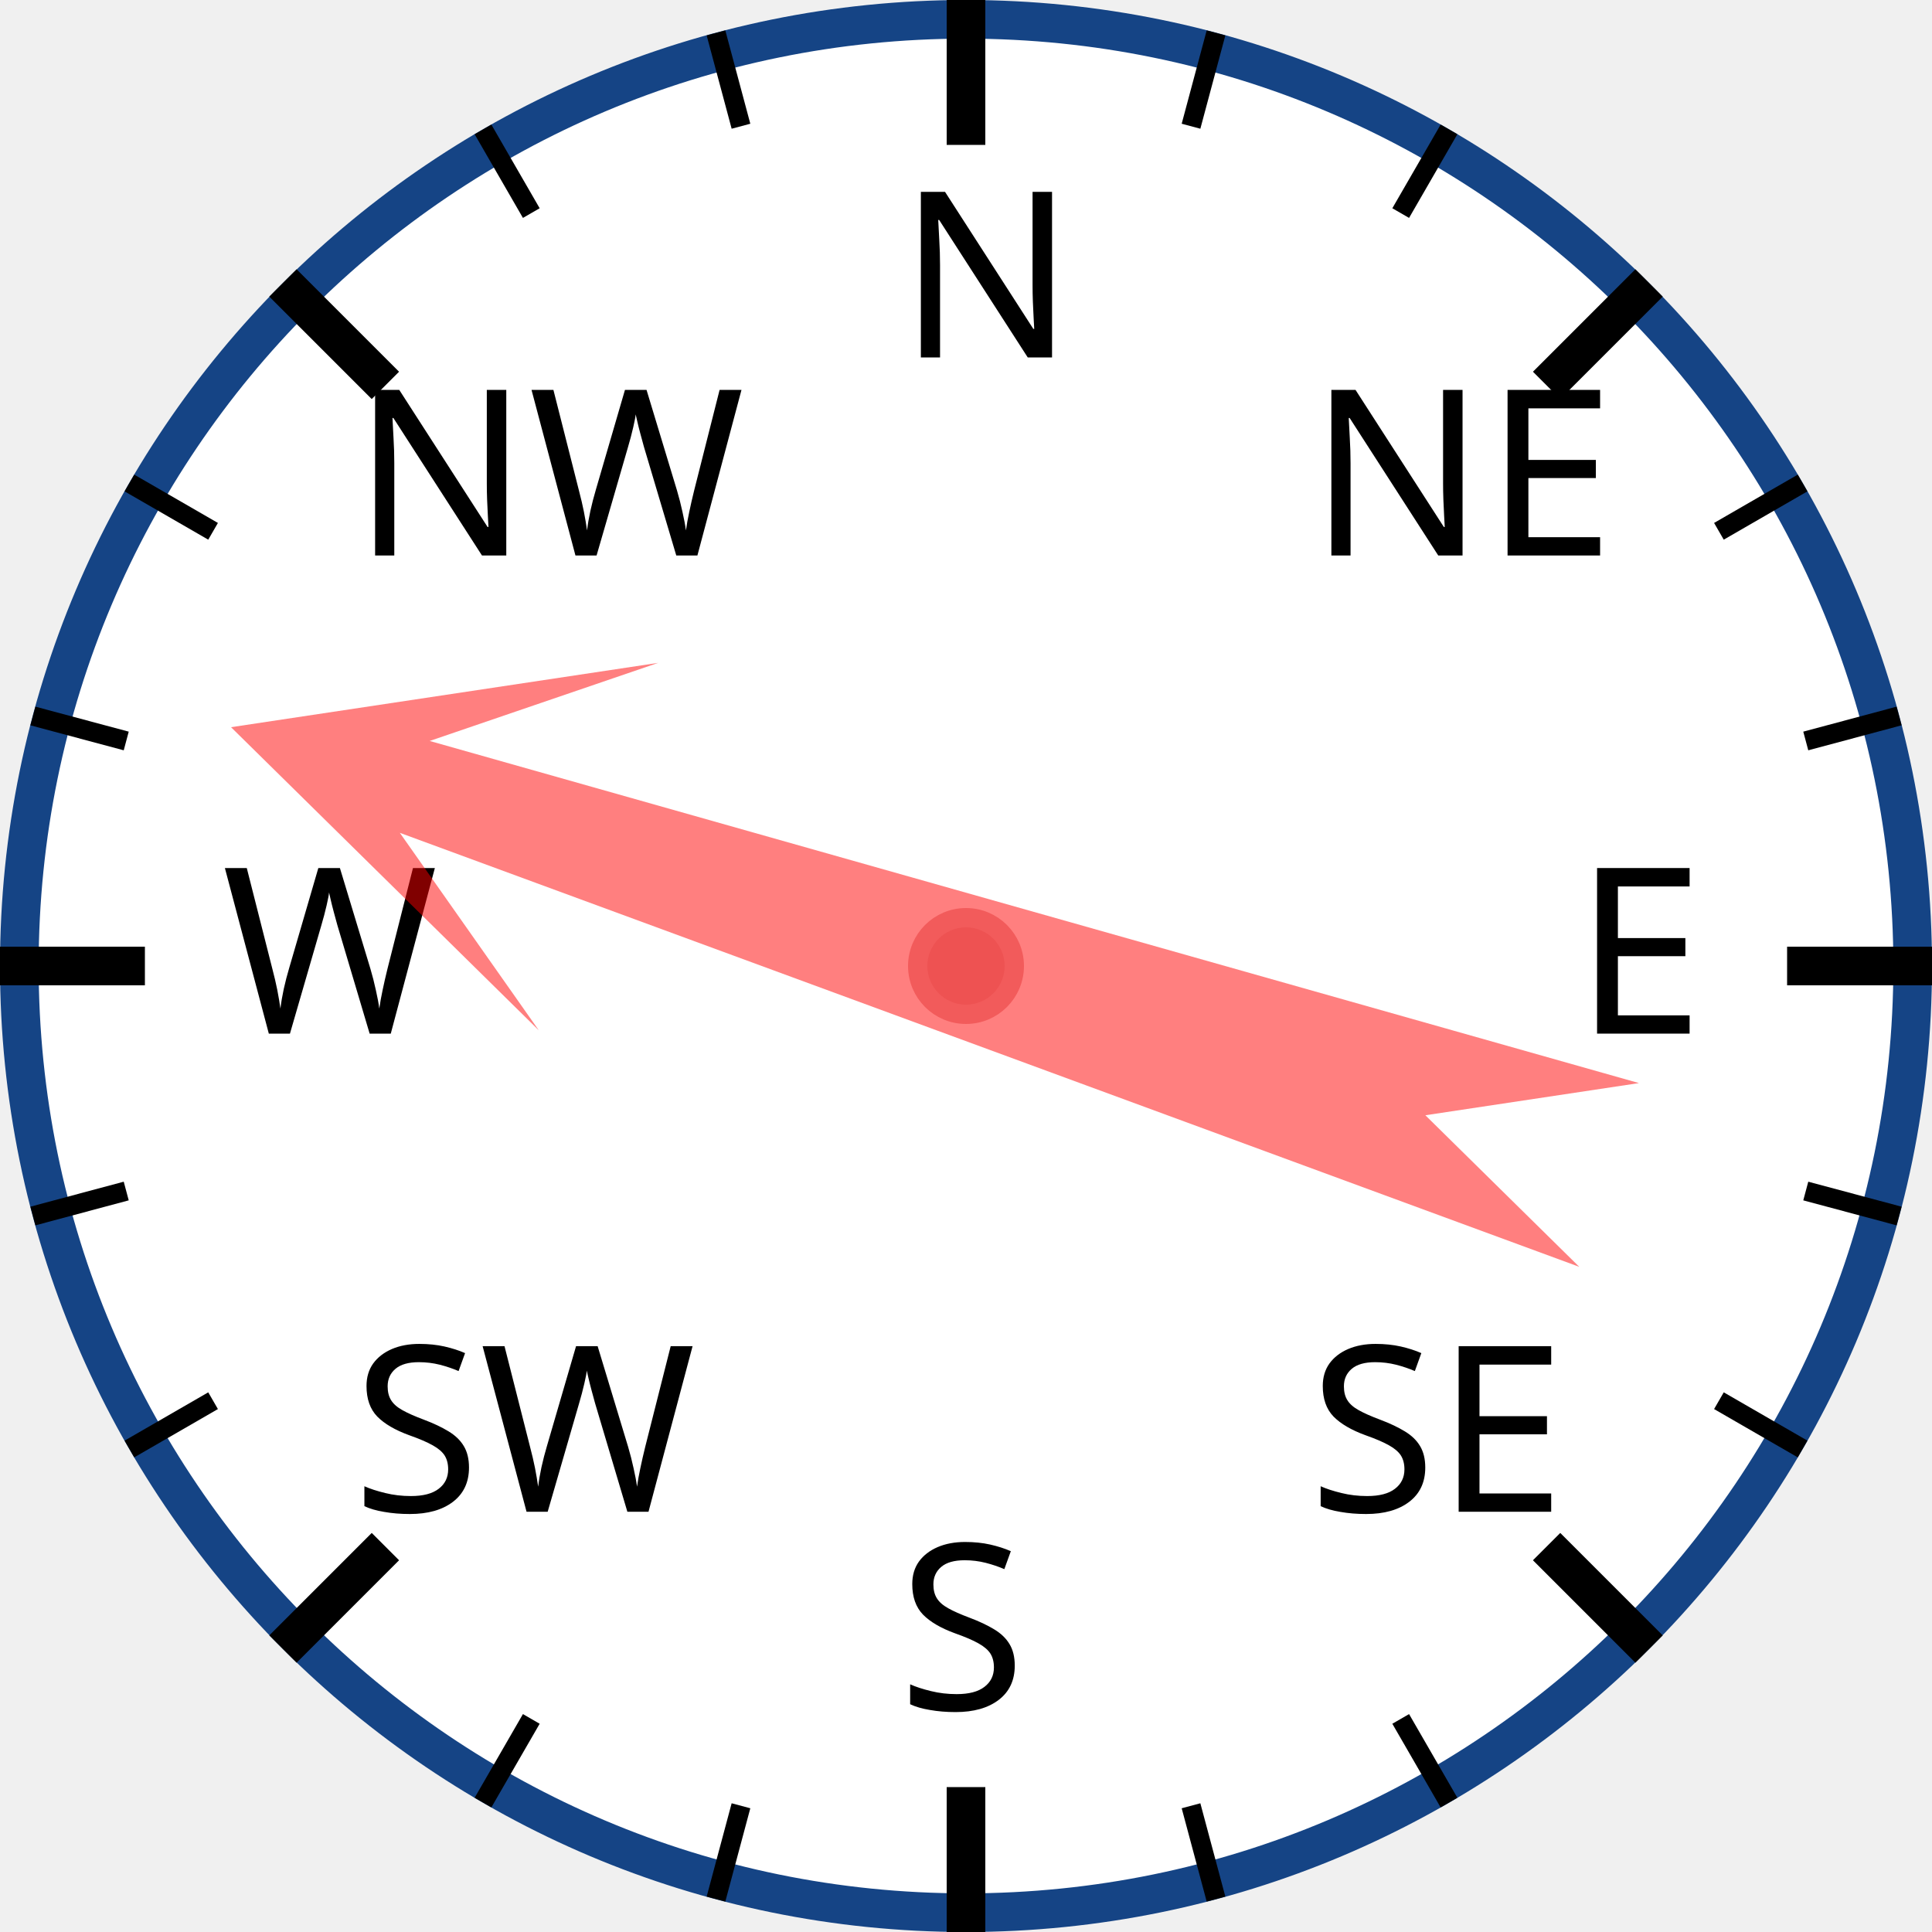
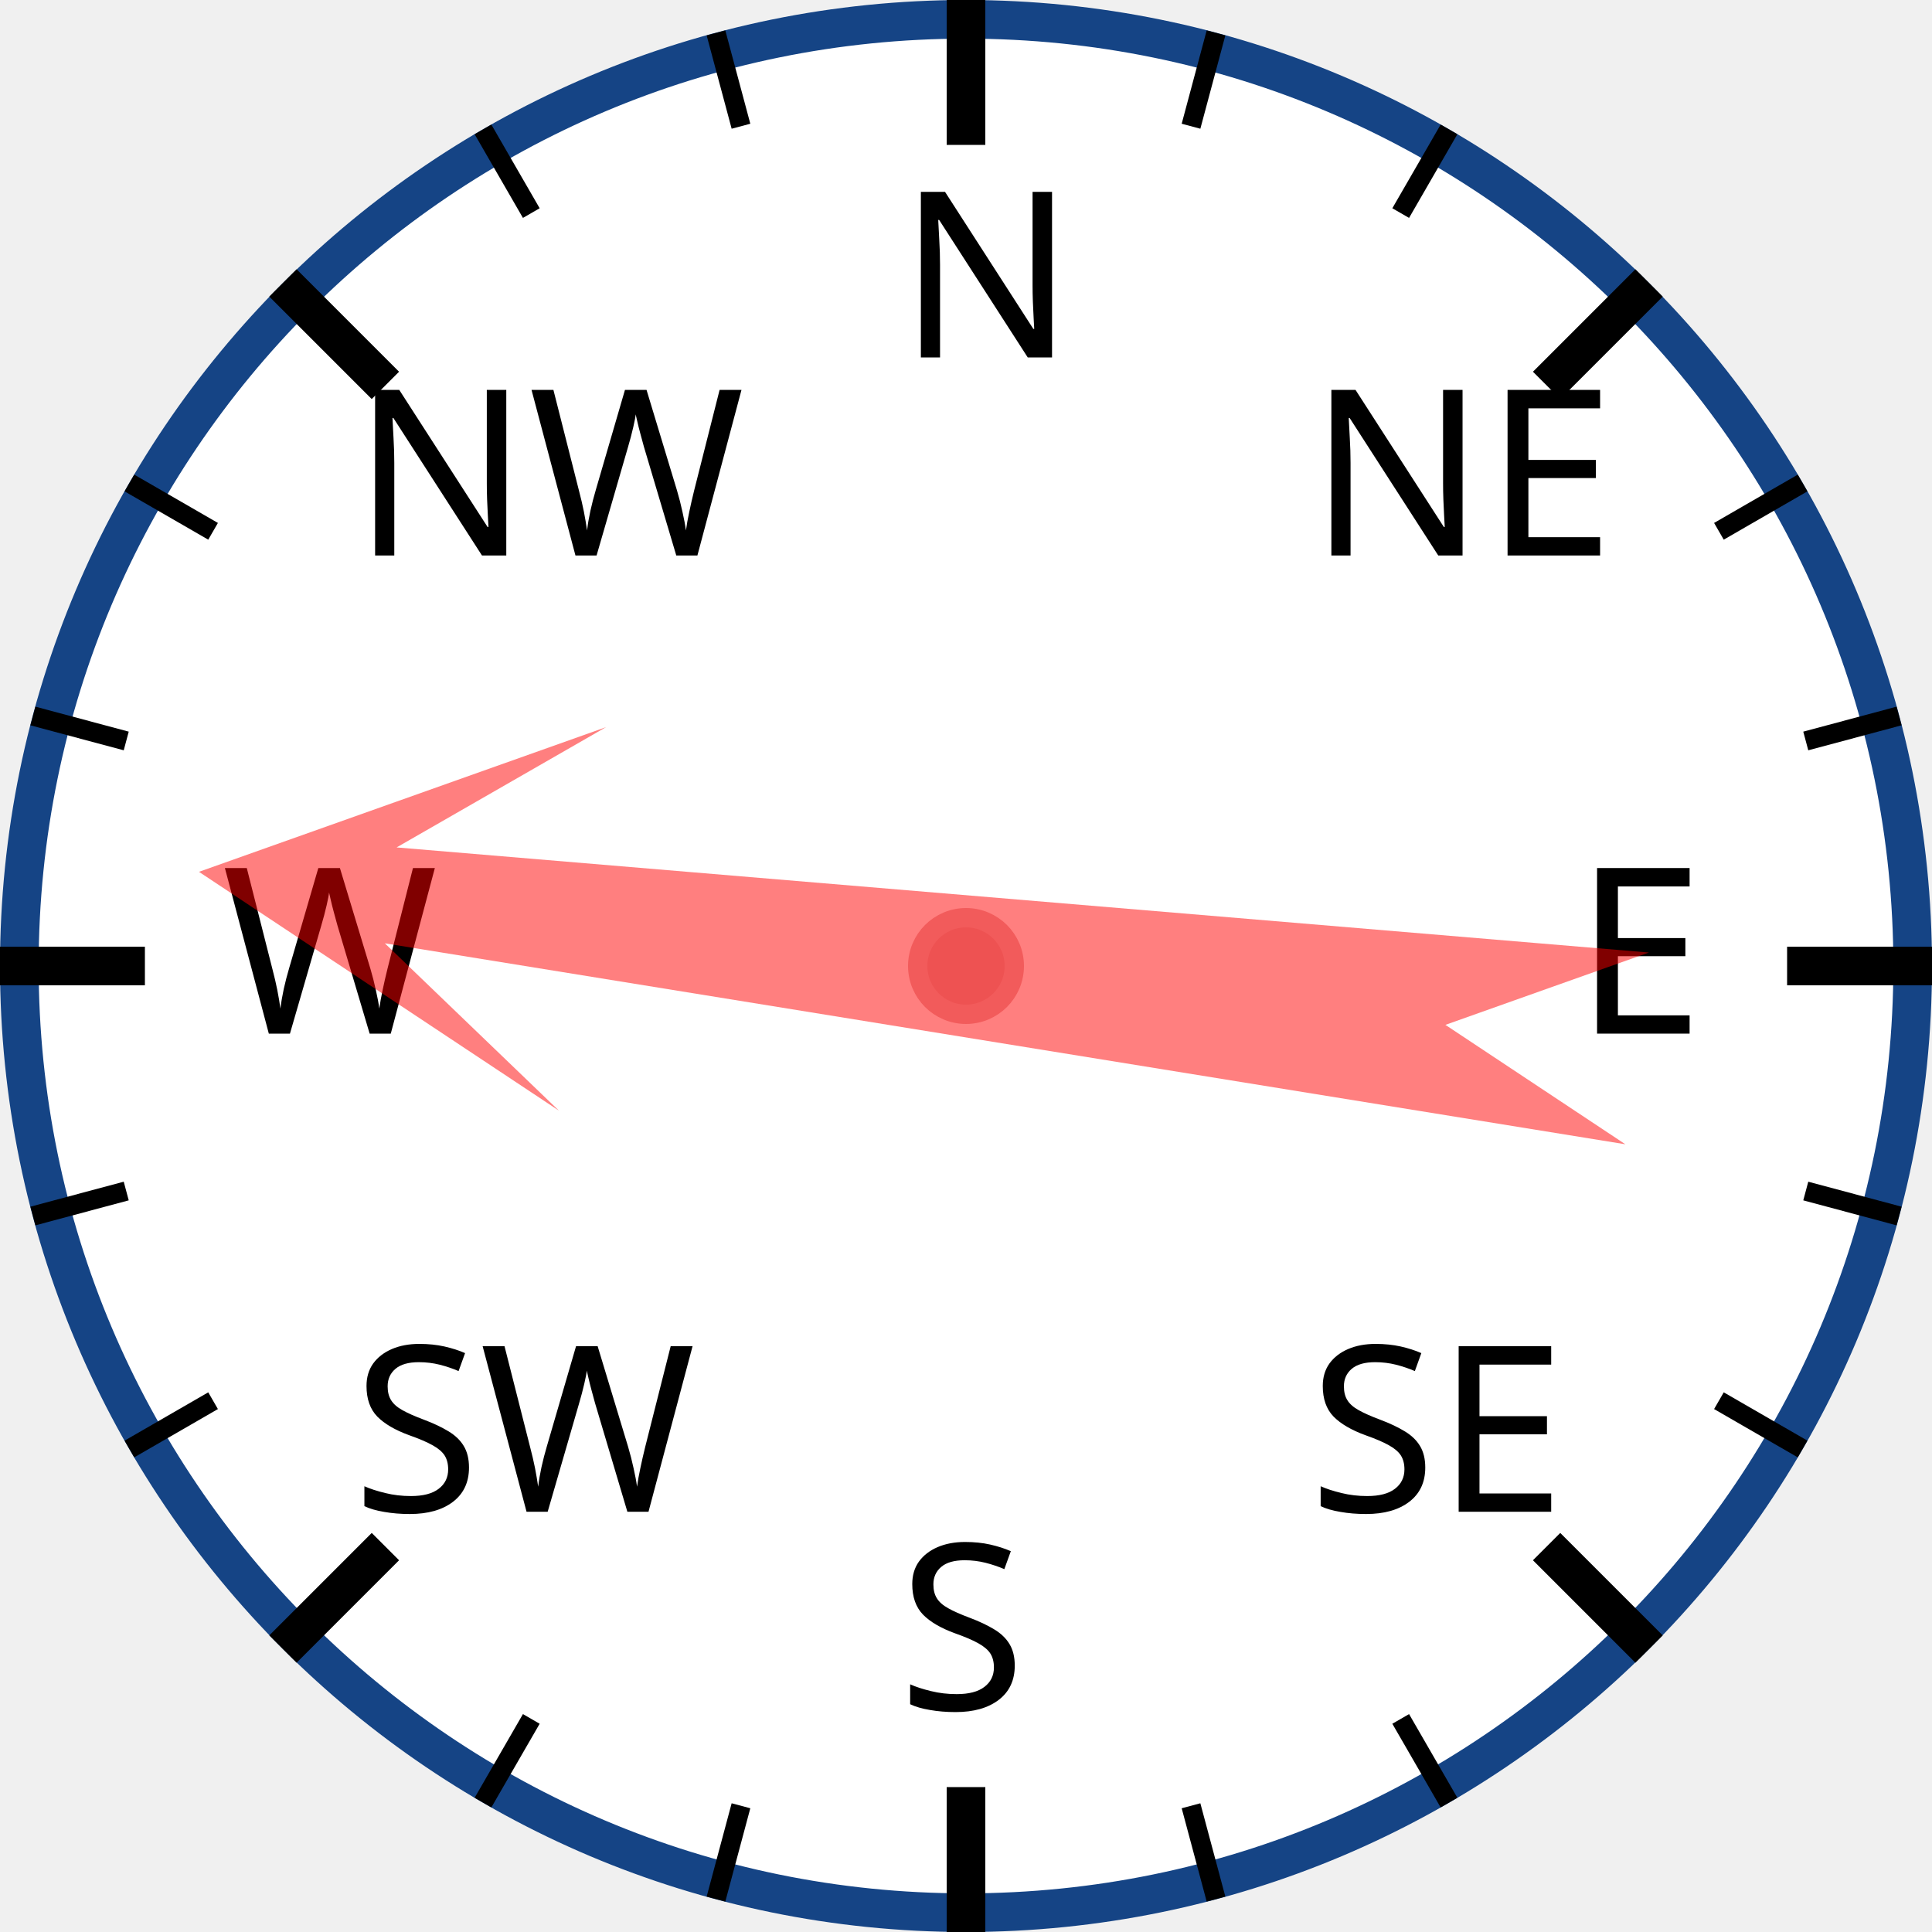
<svg xmlns="http://www.w3.org/2000/svg" width="120px" height="120px" viewBox="0 0 200 200">
  <circle cx="100" cy="100" r="98" style="fill: white; stroke: #154485; stroke-width: 4;" />
  <text x="93.0" y="37.0" style="font-family: sans-serif; font-size: 18pt;">N</text>
  <line x1="100.0" y1="0.0" x2="100.0" y2="15.0" style="stroke: black; stroke-width: 4;" />
  <line x1="74.118" y1="3.407" x2="76.706" y2="13.067" style="stroke: black; stroke-width: 2;" />
  <line x1="50" y1="13.397" x2="55" y2="22.058" style="stroke: black; stroke-width: 2;" />
  <text x="36.503" y="57.503" style="font-family: sans-serif; font-size: 18pt;">NW</text>
  <line x1="29.289" y1="29.289" x2="39.896" y2="39.896" style="stroke: black; stroke-width: 4;" />
  <line x1="13.397" y1="50" x2="22.058" y2="55" style="stroke: black; stroke-width: 2;" />
  <line x1="3.407" y1="74.118" x2="13.067" y2="76.706" style="stroke: black; stroke-width: 2;" />
  <text x="23.0" y="107.0" style="font-family: sans-serif; font-size: 18pt;">W</text>
  <line x1="0.0" y1="100.0" x2="15.0" y2="100.0" style="stroke: black; stroke-width: 4;" />
  <line x1="3.407" y1="125.882" x2="13.067" y2="123.294" style="stroke: black; stroke-width: 2;" />
  <line x1="13.397" y1="150" x2="22.058" y2="145" style="stroke: black; stroke-width: 2;" />
  <text x="36.503" y="156.497" style="font-family: sans-serif; font-size: 18pt;">SW</text>
  <line x1="29.289" y1="170.711" x2="39.896" y2="160.104" style="stroke: black; stroke-width: 4;" />
  <line x1="50" y1="186.603" x2="55" y2="177.942" style="stroke: black; stroke-width: 2;" />
  <line x1="74.118" y1="196.593" x2="76.706" y2="186.933" style="stroke: black; stroke-width: 2;" />
  <text x="93" y="177.0" style="font-family: sans-serif; font-size: 18pt;">S</text>
  <line x1="100" y1="200.0" x2="100" y2="185.0" style="stroke: black; stroke-width: 4;" />
  <line x1="125.882" y1="196.593" x2="123.294" y2="186.933" style="stroke: black; stroke-width: 2;" />
  <line x1="150.0" y1="186.603" x2="145.0" y2="177.942" style="stroke: black; stroke-width: 2;" />
  <text x="135.497" y="156.497" style="font-family: sans-serif; font-size: 18pt;">SE</text>
  <line x1="170.711" y1="170.711" x2="160.104" y2="160.104" style="stroke: black; stroke-width: 4;" />
  <line x1="186.603" y1="150" x2="177.942" y2="145" style="stroke: black; stroke-width: 2;" />
  <line x1="196.593" y1="125.882" x2="186.933" y2="123.294" style="stroke: black; stroke-width: 2;" />
  <text x="163.0" y="107" style="font-family: sans-serif; font-size: 18pt;">E</text>
  <line x1="200.0" y1="100" x2="185.0" y2="100" style="stroke: black; stroke-width: 4;" />
  <line x1="196.593" y1="74.118" x2="186.933" y2="76.706" style="stroke: black; stroke-width: 2;" />
  <line x1="186.603" y1="50" x2="177.942" y2="55" style="stroke: black; stroke-width: 2;" />
  <text x="135.497" y="57.503" style="font-family: sans-serif; font-size: 18pt;">NE</text>
  <line x1="170.711" y1="29.289" x2="160.104" y2="39.896" style="stroke: black; stroke-width: 4;" />
  <line x1="150" y1="13.397" x2="145" y2="22.058" style="stroke: black; stroke-width: 2;" />
  <line x1="125.882" y1="3.407" x2="123.294" y2="13.067" style="stroke: black; stroke-width: 2;" />
-   <polygon points="100 20 120 60 105 40 110 170 100 150 90 170 95 40 80 60" style="fill: red; fill-opacity: 0.5;" transform="rotate(288,100,100)" />
+   <polygon points="100 20 120 60 105 40 110 170 100 150 90 170 95 40 80 60" style="fill: red; fill-opacity: 0.5;" transform="rotate(277,100,100)" />
  <circle cx="100" cy="100" r="5" style="fill: #EE5252; stroke: #F25B5B; stroke-width: 2;" />
</svg>
